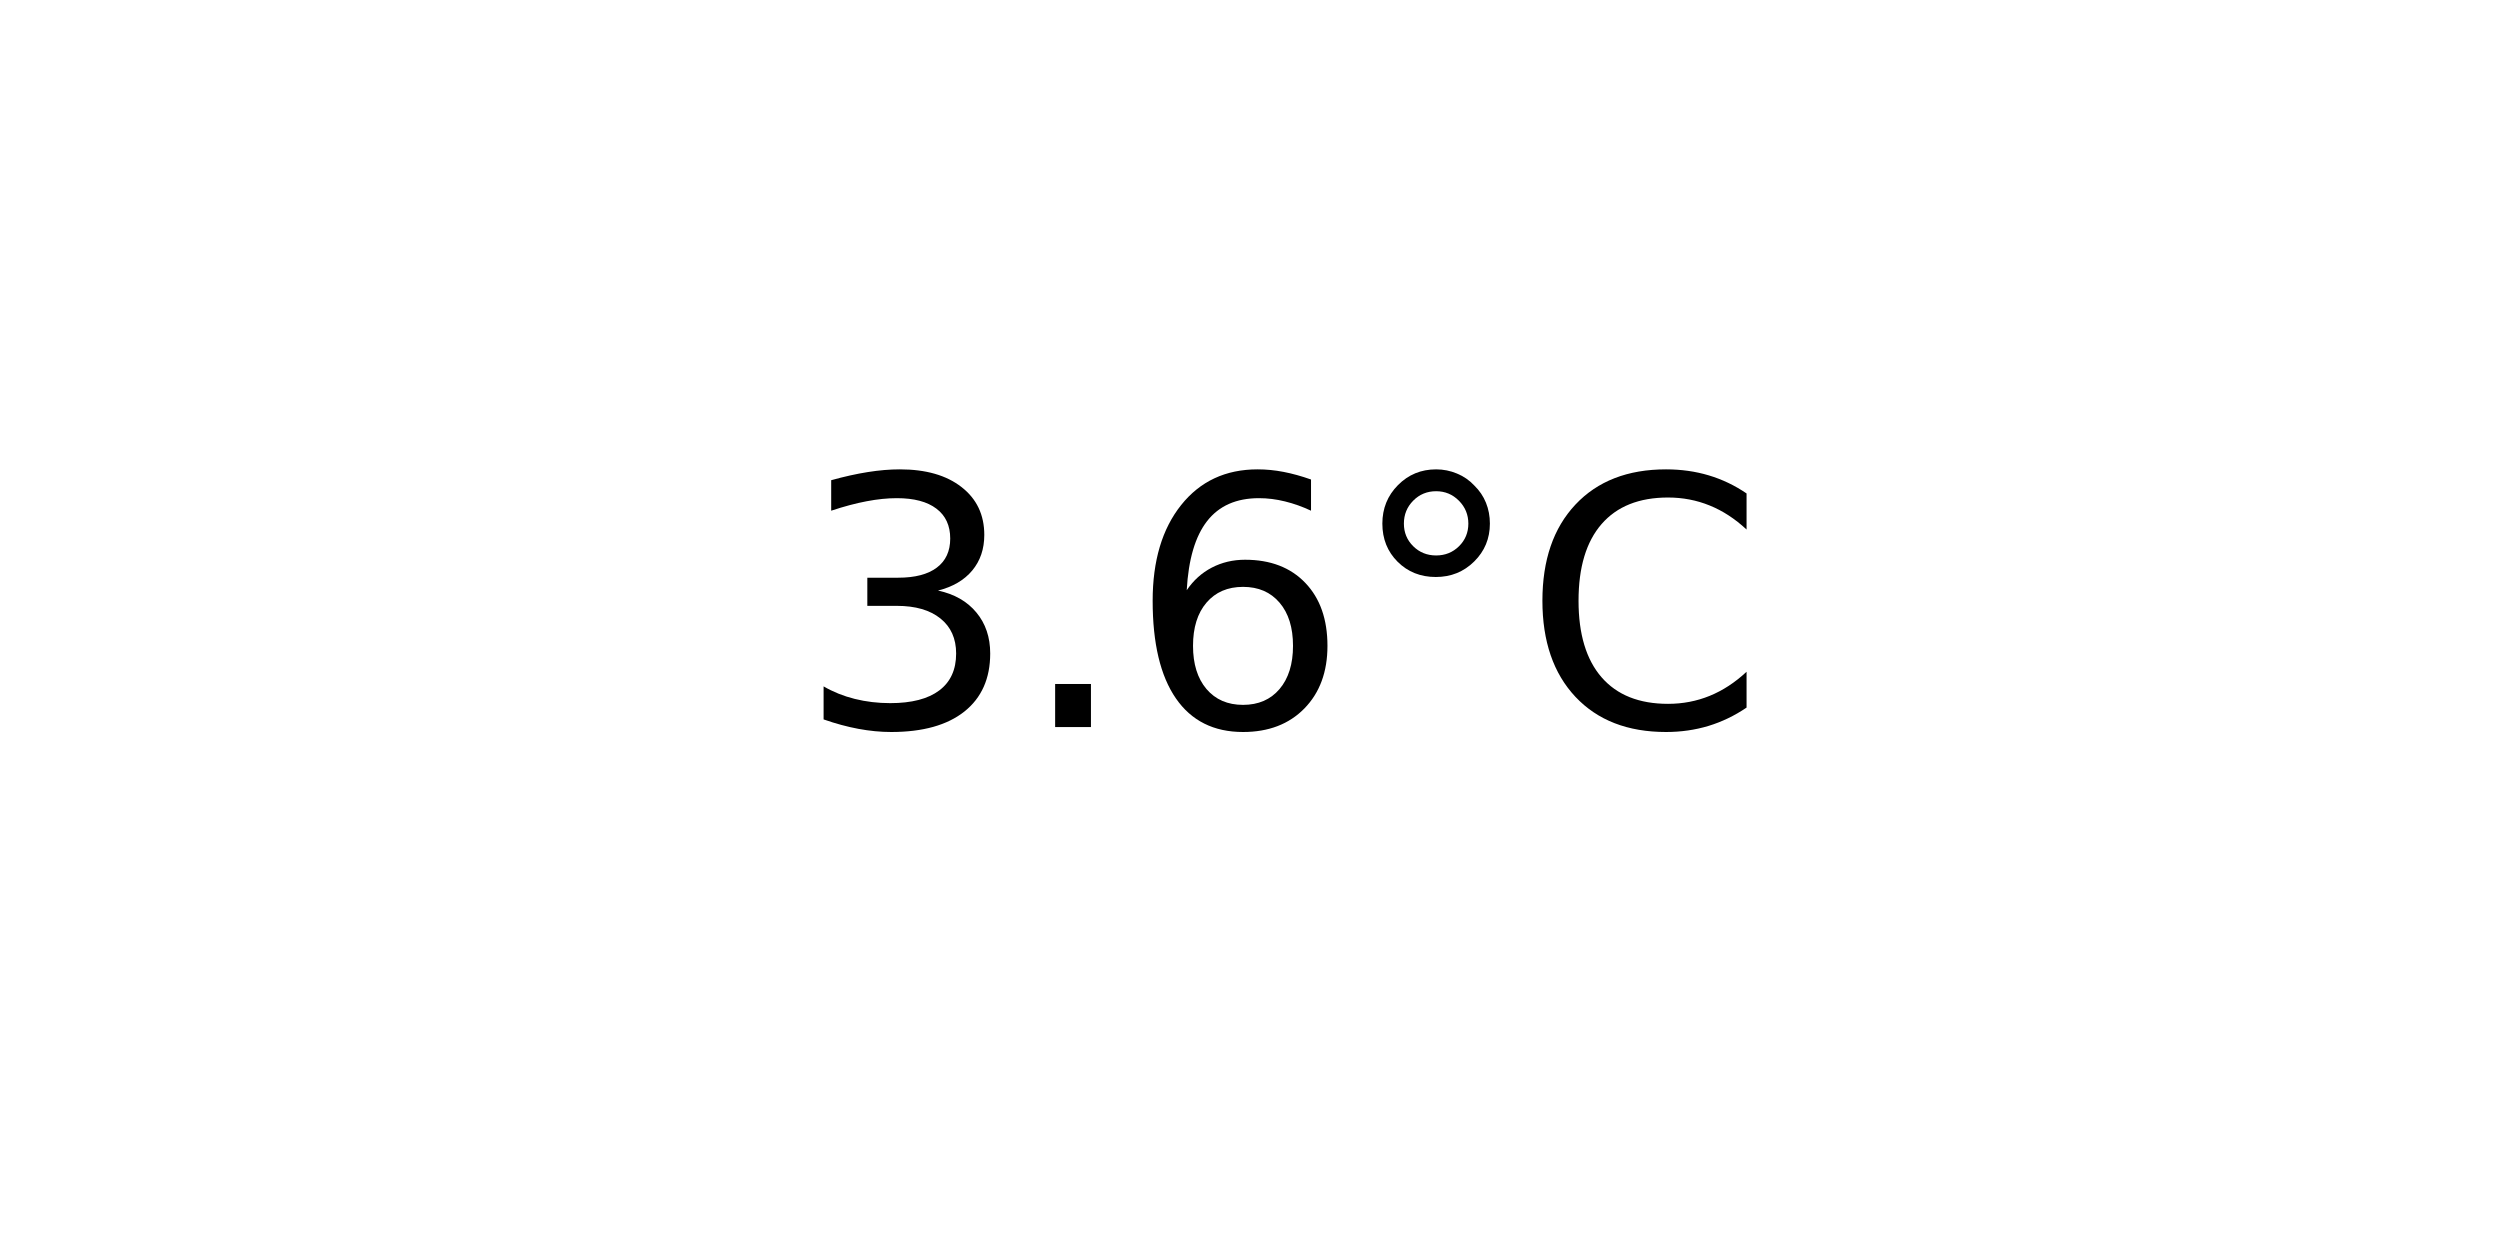
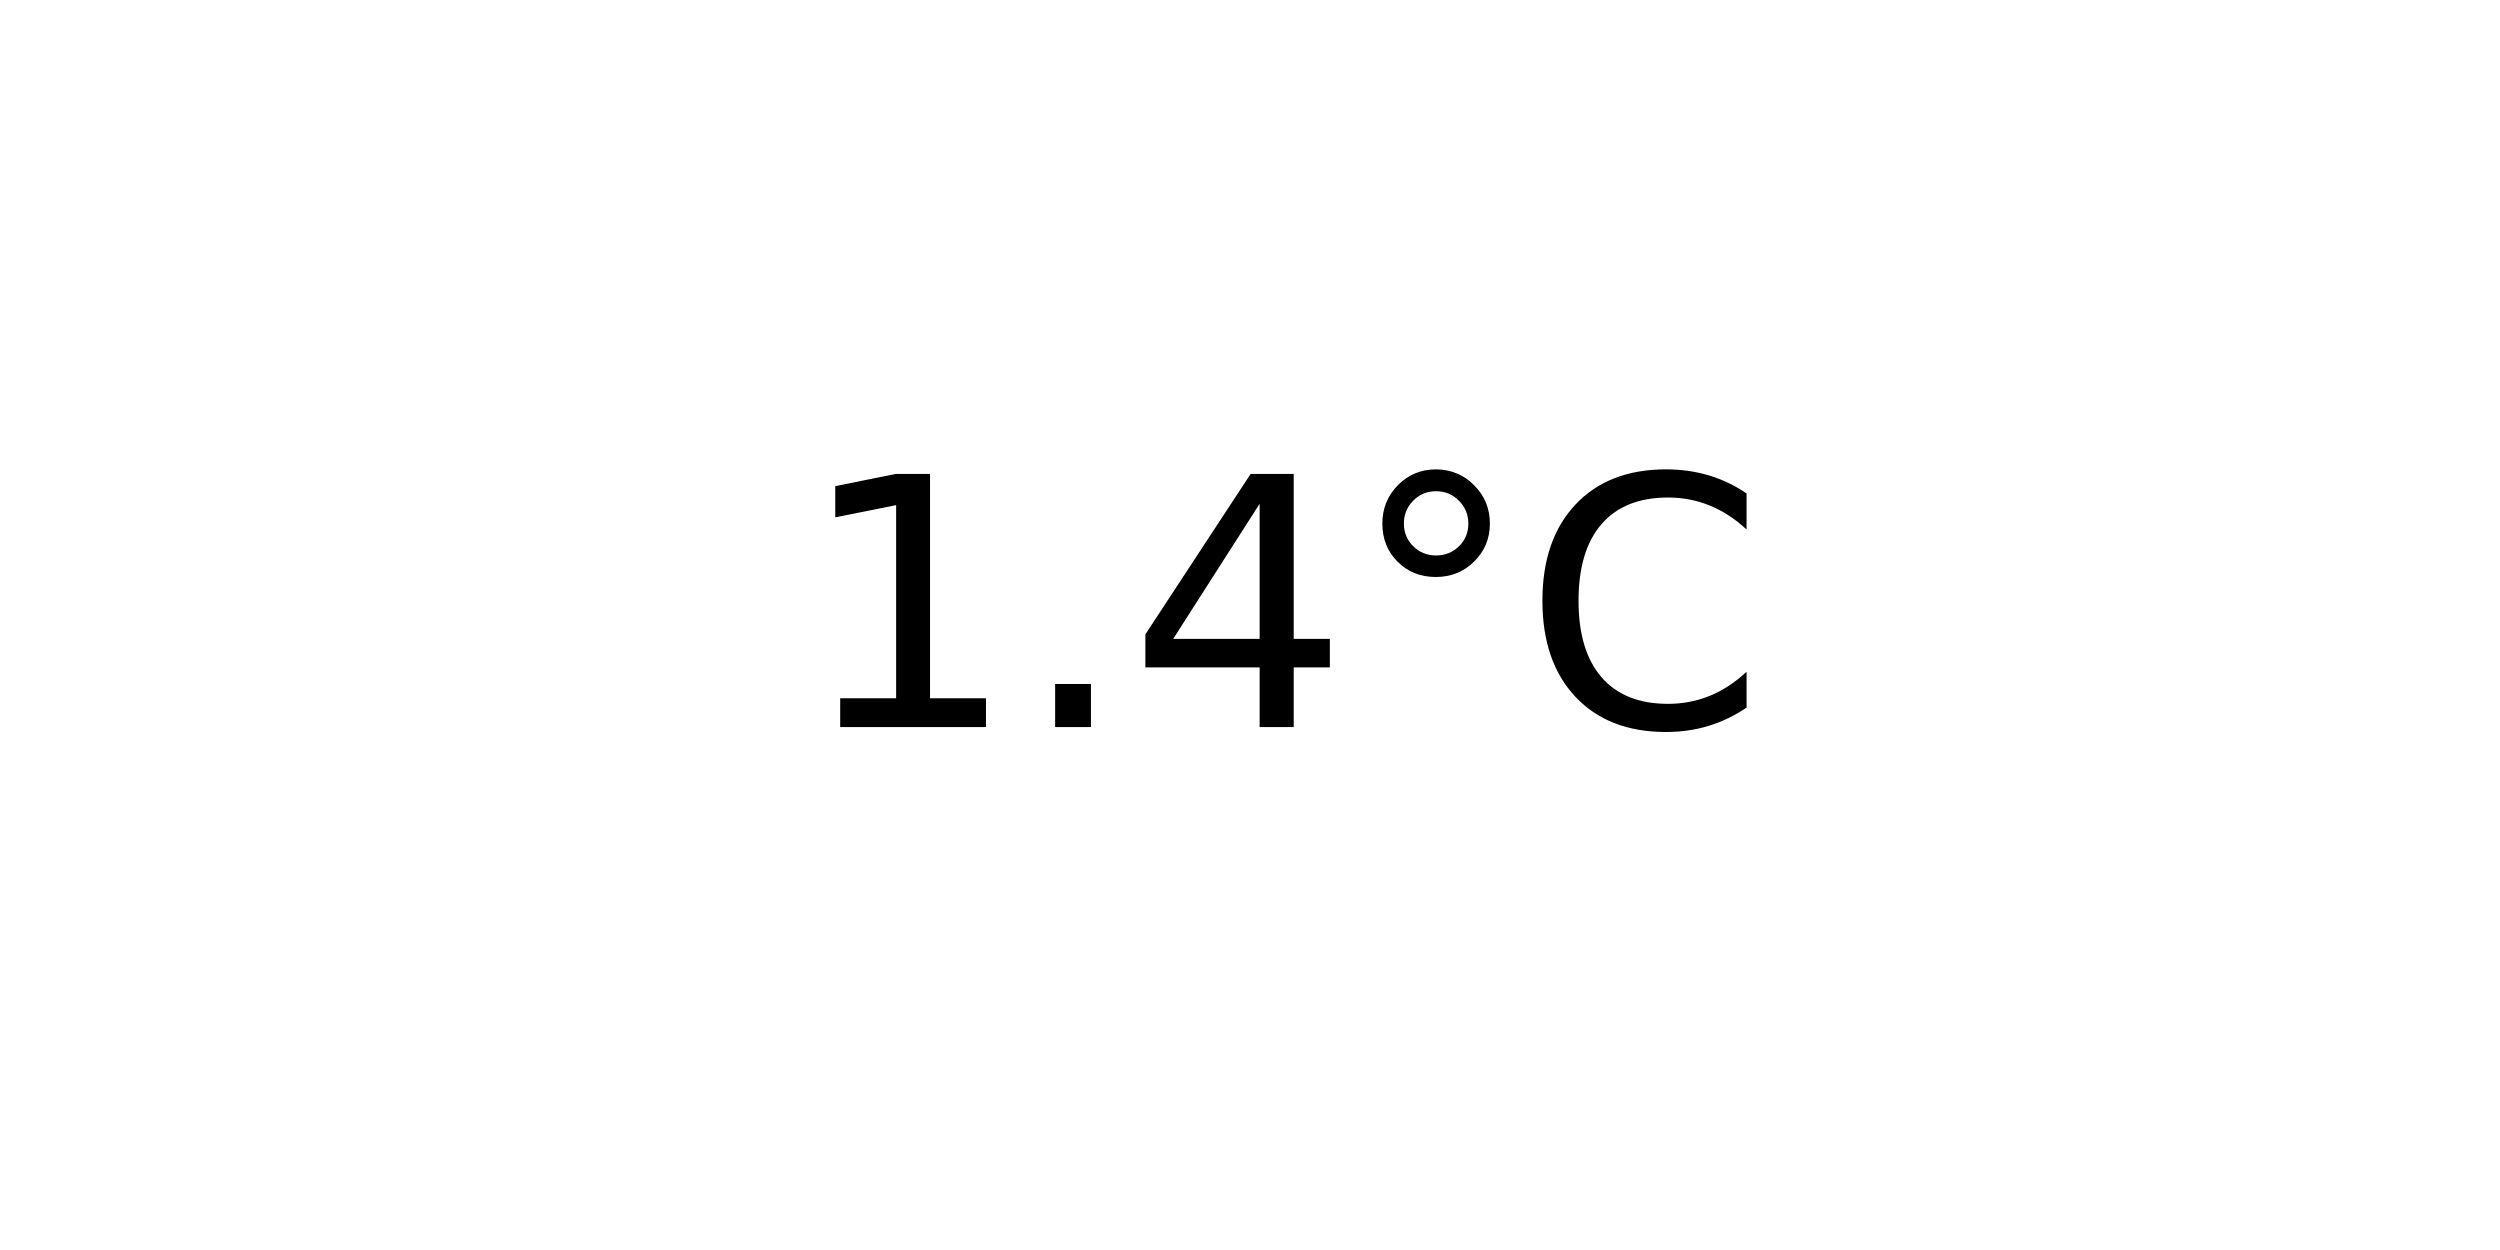
<svg xmlns="http://www.w3.org/2000/svg" xmlns:xlink="http://www.w3.org/1999/xlink" width="72pt" height="36pt" viewBox="0 0 72 36" version="1.1">
  <defs>
    <style type="text/css">*{stroke-linejoin: round; stroke-linecap: butt}</style>
  </defs>
  <g id="figure_1">
    <g id="axes_1">
      <g id="text_1">
        <g transform="translate(22.95703 20.93937) scale(0.1 -0.1)">
          <defs>
-             <path id="DejaVuSans-33" d="M 2597 2516  Q 3050 2419 3304 2112  Q 3559 1806 3559 1356  Q 3559 666 3084 287  Q 2609 -91 1734 -91  Q 1441 -91 1130 -33  Q 819 25 488 141  L 488 750  Q 750 597 1062 519  Q 1375 441 1716 441  Q 2309 441 2620 675  Q 2931 909 2931 1356  Q 2931 1769 2642 2001  Q 2353 2234 1838 2234  L 1294 2234  L 1294 2753  L 1863 2753  Q 2328 2753 2575 2939  Q 2822 3125 2822 3475  Q 2822 3834 2567 4026  Q 2313 4219 1838 4219  Q 1578 4219 1281 4162  Q 984 4106 628 3988  L 628 4550  Q 988 4650 1302 4700  Q 1616 4750 1894 4750  Q 2613 4750 3031 4423  Q 3450 4097 3450 3541  Q 3450 3153 3228 2886  Q 3006 2619 2597 2516  z " transform="scale(0.015625)" />
+             <path id="DejaVuSans-31" d="M 794 531  L 1825 531  L 1825 4091  L 703 3866  L 703 4441  L 1819 4666  L 2450 4666  L 2450 531  L 3481 531  L 3481 0  L 794 0  L 794 531  z " transform="scale(0.015625)" />
            <path id="DejaVuSans-2e" d="M 684 794  L 1344 794  L 1344 0  L 684 0  L 684 794  z " transform="scale(0.015625)" />
-             <path id="DejaVuSans-36" d="M 2113 2584  Q 1688 2584 1439 2293  Q 1191 2003 1191 1497  Q 1191 994 1439 701  Q 1688 409 2113 409  Q 2538 409 2786 701  Q 3034 994 3034 1497  Q 3034 2003 2786 2293  Q 2538 2584 2113 2584  z M 3366 4563  L 3366 3988  Q 3128 4100 2886 4159  Q 2644 4219 2406 4219  Q 1781 4219 1451 3797  Q 1122 3375 1075 2522  Q 1259 2794 1537 2939  Q 1816 3084 2150 3084  Q 2853 3084 3261 2657  Q 3669 2231 3669 1497  Q 3669 778 3244 343  Q 2819 -91 2113 -91  Q 1303 -91 875 529  Q 447 1150 447 2328  Q 447 3434 972 4092  Q 1497 4750 2381 4750  Q 2619 4750 2861 4703  Q 3103 4656 3366 4563  z " transform="scale(0.015625)" />
+             <path id="DejaVuSans-34" d="M 2419 4116  L 825 1625  L 2419 1625  L 2419 4116  z M 2253 4666  L 3047 4666  L 3047 1625  L 3713 1625  L 3713 1100  L 3047 1100  L 3047 0  L 2419 0  L 2419 1100  L 313 1100  L 313 1709  L 2253 4666  z " transform="scale(0.015625)" />
            <path id="DejaVuSans-b0" d="M 1600 4347  Q 1350 4347 1178 4173  Q 1006 4000 1006 3750  Q 1006 3503 1178 3333  Q 1350 3163 1600 3163  Q 1850 3163 2022 3333  Q 2194 3503 2194 3750  Q 2194 3997 2020 4172  Q 1847 4347 1600 4347  z M 1600 4750  Q 1800 4750 1984 4673  Q 2169 4597 2303 4453  Q 2447 4313 2519 4134  Q 2591 3956 2591 3750  Q 2591 3338 2302 3052  Q 2013 2766 1594 2766  Q 1172 2766 890 3047  Q 609 3328 609 3750  Q 609 4169 896 4459  Q 1184 4750 1600 4750  z " transform="scale(0.015625)" />
            <path id="DejaVuSans-43" d="M 4122 4306  L 4122 3641  Q 3803 3938 3442 4084  Q 3081 4231 2675 4231  Q 1875 4231 1450 3742  Q 1025 3253 1025 2328  Q 1025 1406 1450 917  Q 1875 428 2675 428  Q 3081 428 3442 575  Q 3803 722 4122 1019  L 4122 359  Q 3791 134 3420 21  Q 3050 -91 2638 -91  Q 1578 -91 968 557  Q 359 1206 359 2328  Q 359 3453 968 4101  Q 1578 4750 2638 4750  Q 3056 4750 3426 4639  Q 3797 4528 4122 4306  z " transform="scale(0.015625)" />
          </defs>
-           <use xlink:href="#DejaVuSans-33" />
+           <use xlink:href="#DejaVuSans-31" />
          <use xlink:href="#DejaVuSans-2e" x="63.623" />
-           <use xlink:href="#DejaVuSans-36" x="95.41" />
+           <use xlink:href="#DejaVuSans-34" x="95.41" />
          <use xlink:href="#DejaVuSans-b0" x="159.033" />
          <use xlink:href="#DejaVuSans-43" x="209.033" />
        </g>
      </g>
    </g>
  </g>
</svg>
